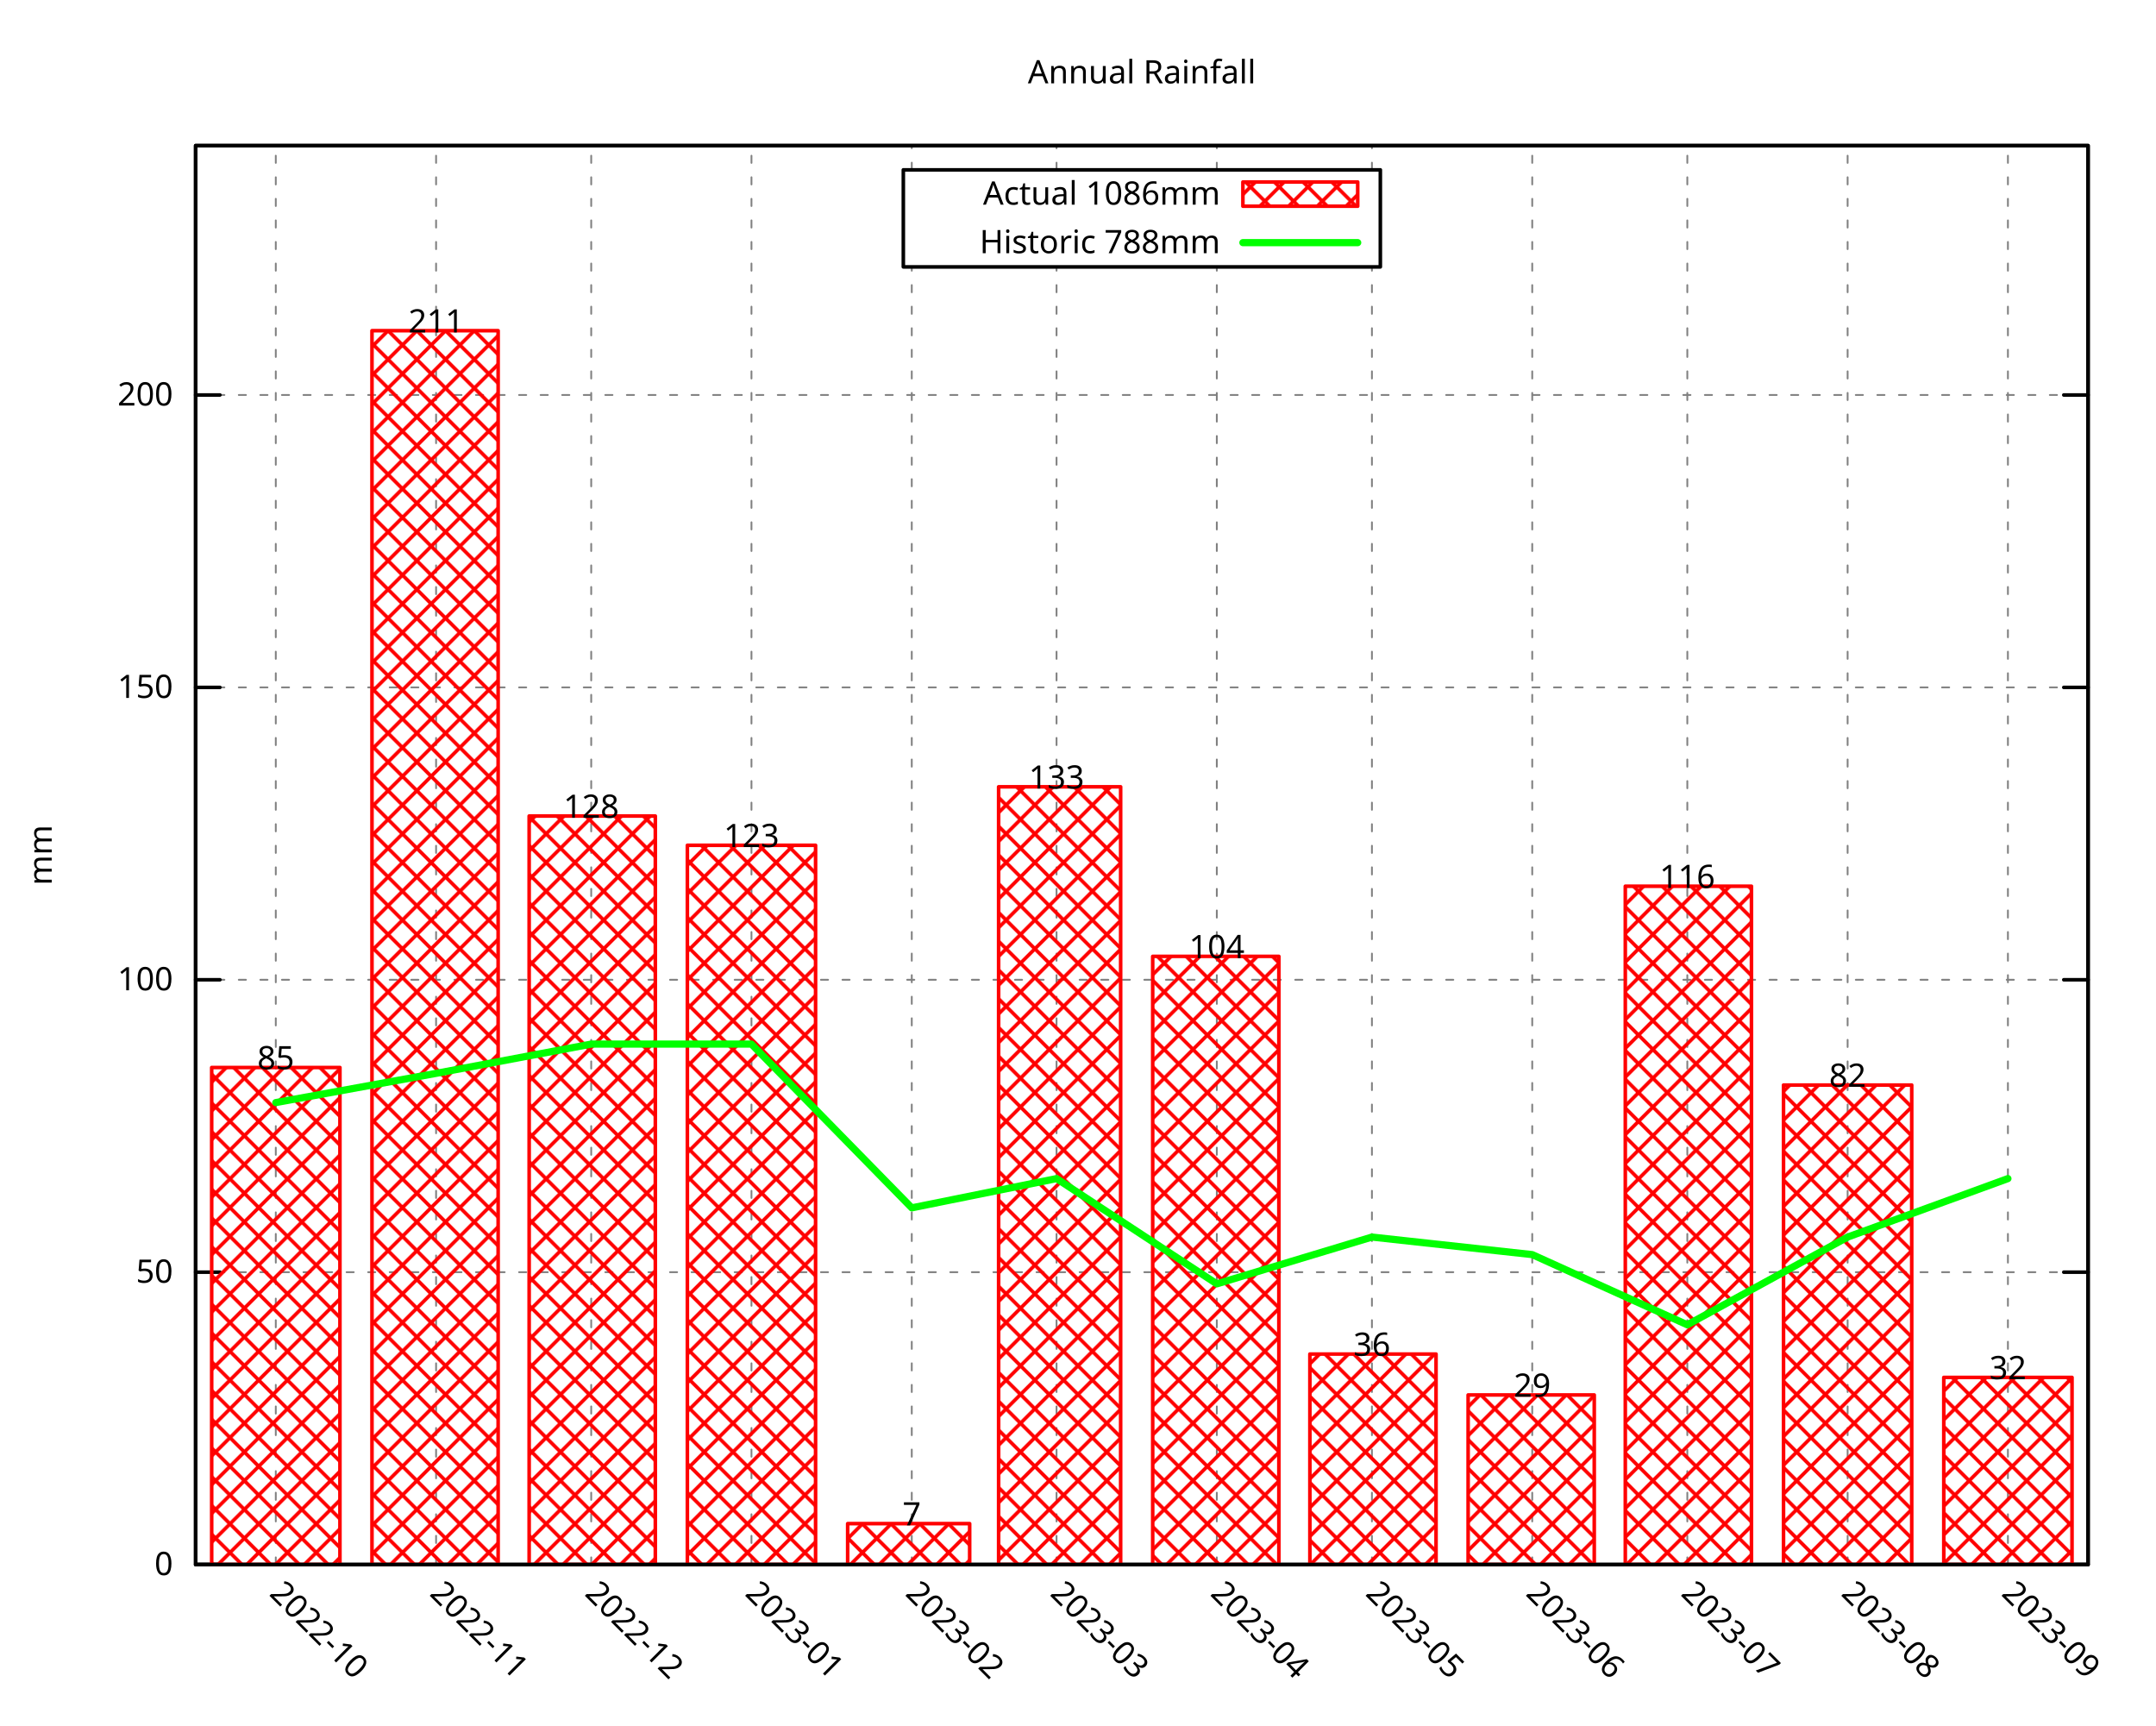
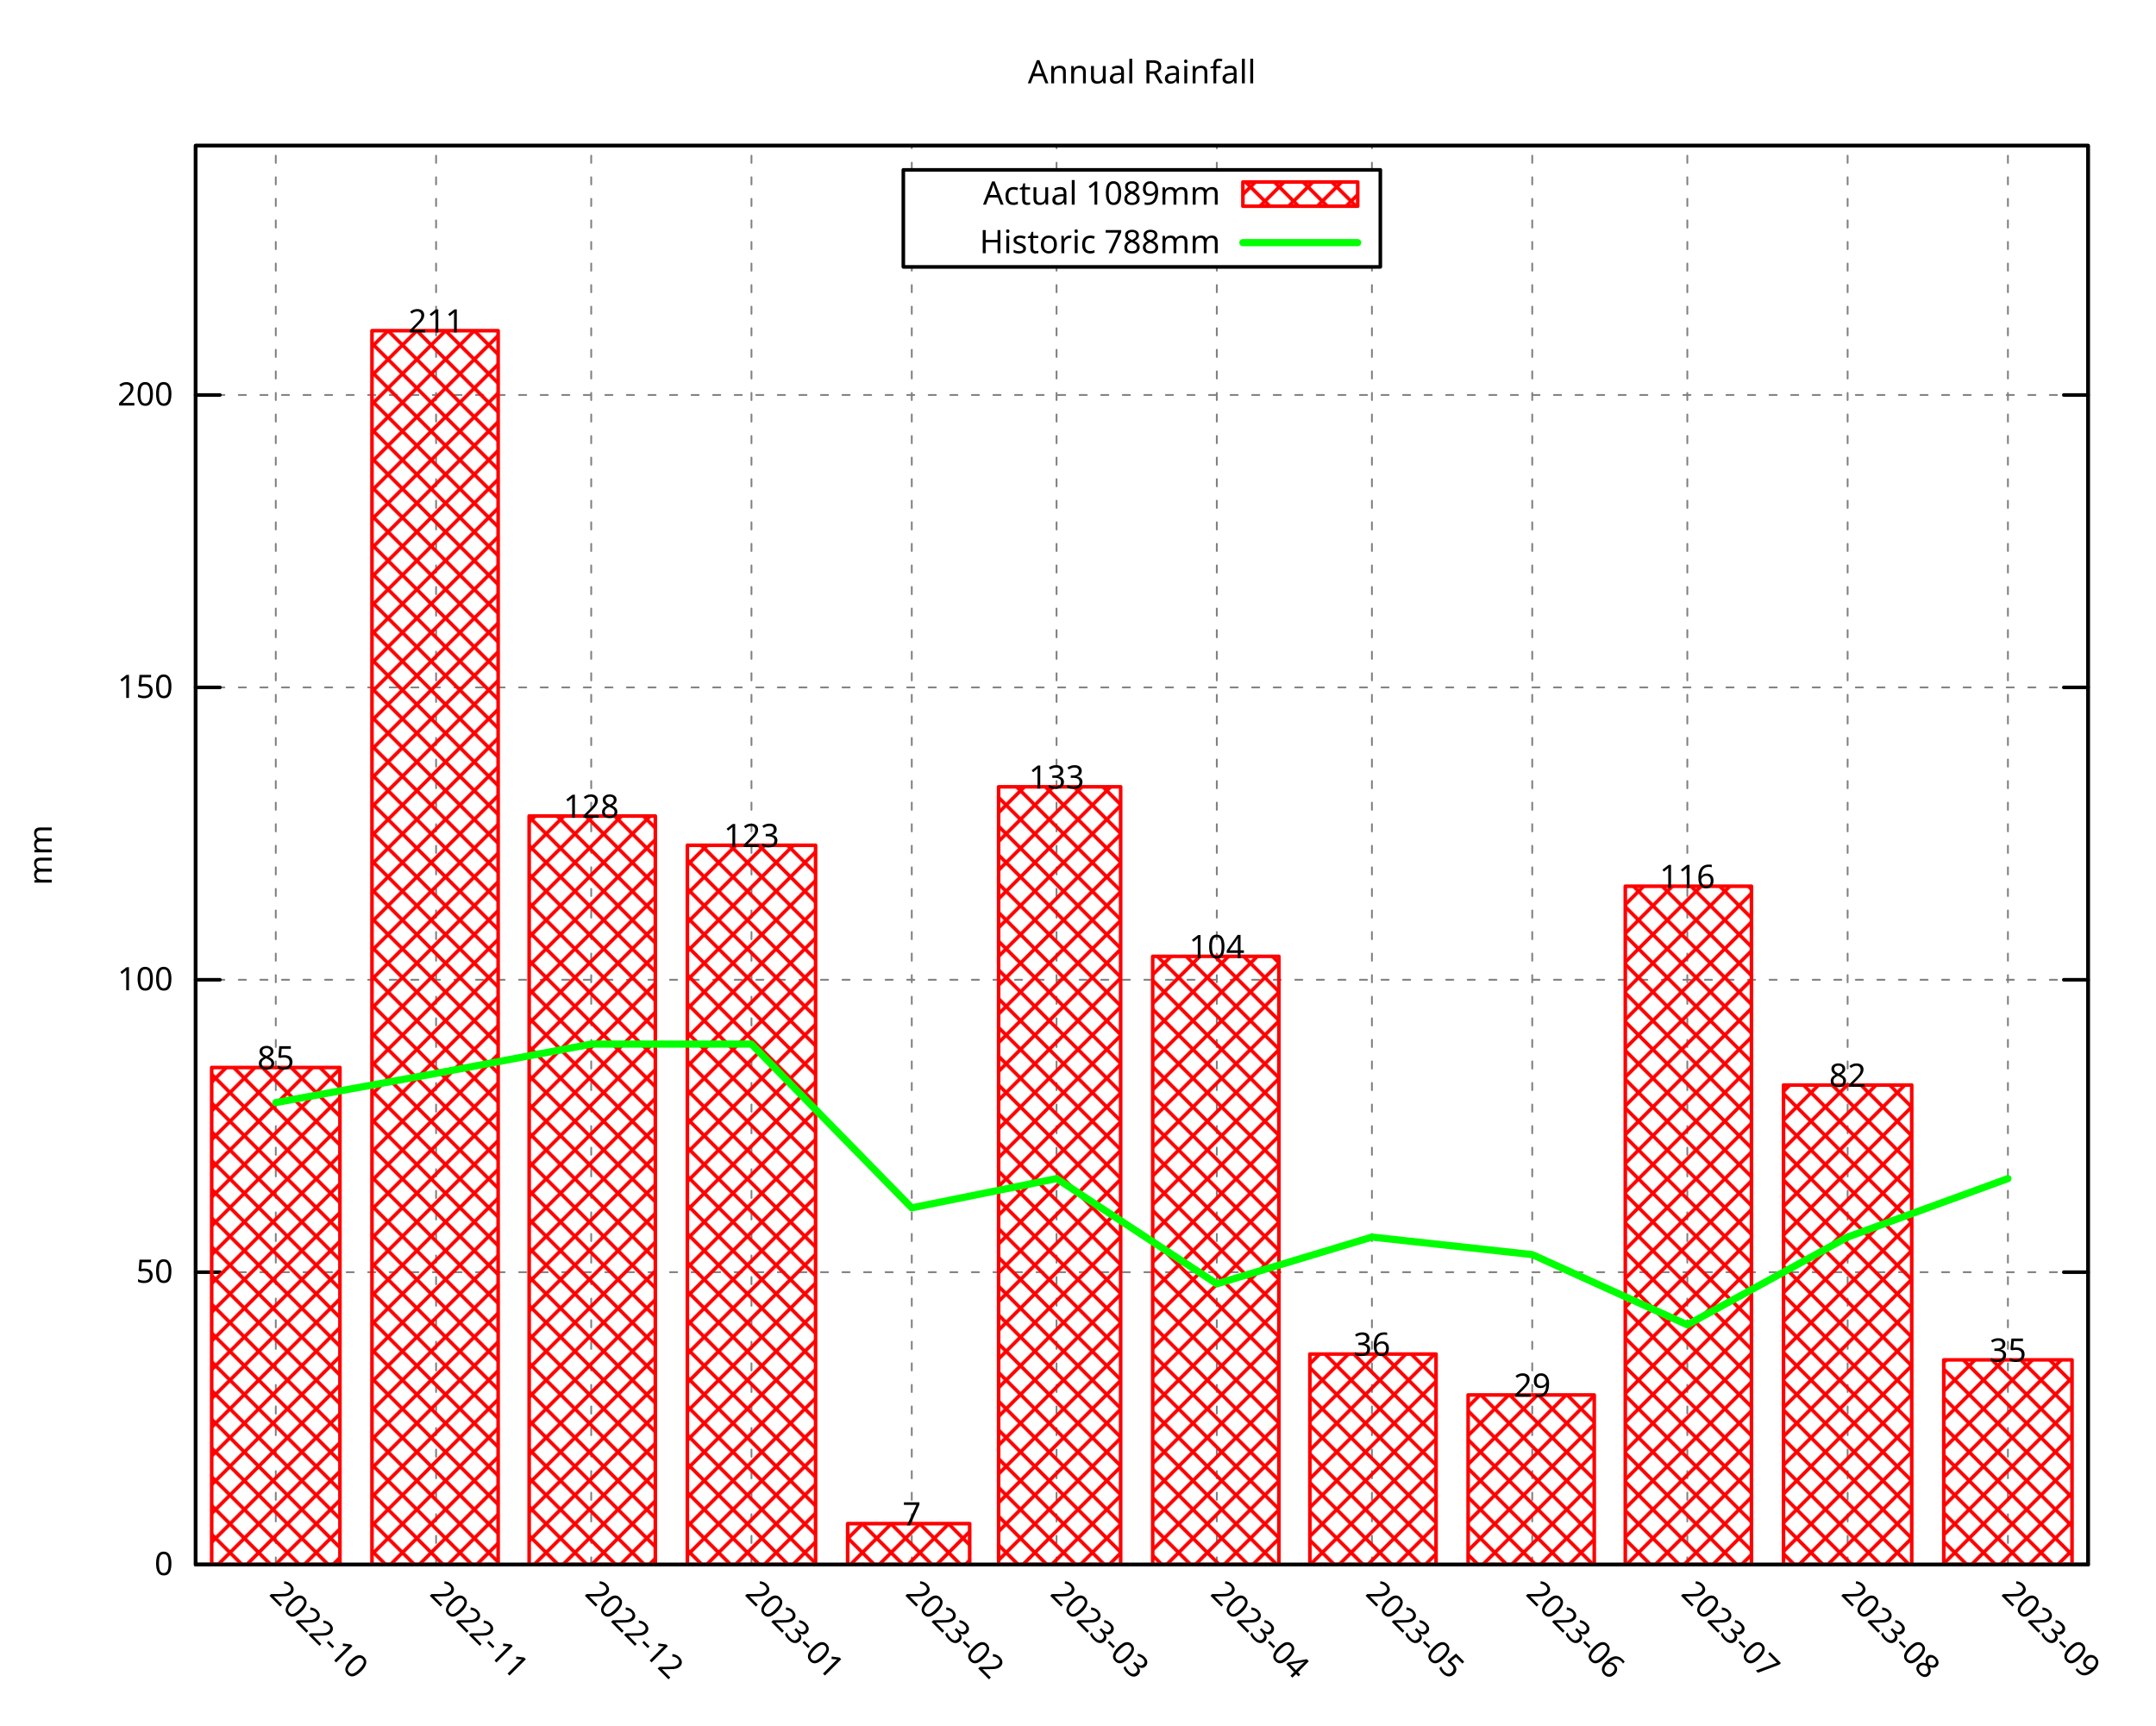
<svg xmlns="http://www.w3.org/2000/svg" xmlns:xlink="http://www.w3.org/1999/xlink" width="600" height="480" viewBox="0 0 600 480">
  <g id="gnuplot_canvas">
    <rect x="0" y="0" width="600" height="480" fill="none" />
    <defs>
      <circle id="gpDot" r="0.5" stroke-width="0.5" stroke="currentColor" />
      <path id="gpPt0" stroke-width="0.296" stroke="currentColor" d="M-1,0 h2 M0,-1 v2" />
      <path id="gpPt1" stroke-width="0.296" stroke="currentColor" d="M-1,-1 L1,1 M1,-1 L-1,1" />
      <path id="gpPt2" stroke-width="0.296" stroke="currentColor" d="M-1,0 L1,0 M0,-1 L0,1 M-1,-1 L1,1 M-1,1 L1,-1" />
      <rect id="gpPt3" stroke-width="0.296" stroke="currentColor" x="-1" y="-1" width="2" height="2" />
      <rect id="gpPt4" stroke-width="0.296" stroke="currentColor" fill="currentColor" x="-1" y="-1" width="2" height="2" />
      <circle id="gpPt5" stroke-width="0.296" stroke="currentColor" cx="0" cy="0" r="1" />
      <use xlink:href="#gpPt5" id="gpPt6" fill="currentColor" stroke="none" />
      <path id="gpPt7" stroke-width="0.296" stroke="currentColor" d="M0,-1.33 L-1.33,0.67 L1.33,0.67 z" />
      <use xlink:href="#gpPt7" id="gpPt8" fill="currentColor" stroke="none" />
      <use xlink:href="#gpPt7" id="gpPt9" stroke="currentColor" transform="rotate(180)" />
      <use xlink:href="#gpPt9" id="gpPt10" fill="currentColor" stroke="none" />
      <use xlink:href="#gpPt3" id="gpPt11" stroke="currentColor" transform="rotate(45)" />
      <use xlink:href="#gpPt11" id="gpPt12" fill="currentColor" stroke="none" />
      <path id="gpPt13" stroke-width="0.296" stroke="currentColor" d="M0,1.330 L1.265,0.411 L0.782,-1.067 L-0.782,-1.076 L-1.265,0.411 z" />
      <use xlink:href="#gpPt13" id="gpPt14" fill="currentColor" stroke="none" />
      <filter id="textbox" filterUnits="objectBoundingBox" x="0" y="0" height="1" width="1">
        <feFlood flood-color="white" flood-opacity="1" result="bgnd" />
        <feComposite in="SourceGraphic" in2="bgnd" operator="atop" />
      </filter>
      <filter id="greybox" filterUnits="objectBoundingBox" x="0" y="0" height="1" width="1">
        <feFlood flood-color="lightgrey" flood-opacity="1" result="grey" />
        <feComposite in="SourceGraphic" in2="grey" operator="atop" />
      </filter>
    </defs>
    <g fill="none" color="white" stroke="currentColor" stroke-width="1.00" stroke-linecap="round" stroke-linejoin="round">
</g>
    <g fill="none" color="black" stroke="currentColor" stroke-width="1.00" stroke-linecap="round" stroke-linejoin="round">
</g>
    <g fill="none" color="black" stroke="black" stroke-width="0.50" stroke-linecap="round" stroke-linejoin="round">
</g>
    <g fill="none" color="gray" stroke="currentColor" stroke-width="0.50" stroke-linecap="round" stroke-linejoin="round">
      <path stroke="gray" stroke-dasharray="2,4" class="gridline" d="M54.45,435.32 L581.09,435.32  " />
    </g>
    <g fill="none" color="gray" stroke="gray" stroke-width="1.00" stroke-linecap="round" stroke-linejoin="round">
</g>
    <g fill="none" color="black" stroke="currentColor" stroke-width="1.00" stroke-linecap="round" stroke-linejoin="round">
      <path stroke="black" d="M54.45,435.32 L61.20,435.32 M581.09,435.32 L574.34,435.32  " />
      <g transform="translate(48.15,438.25)" stroke="none" fill="black" font-family="Droid Sans" font-size="9.00" text-anchor="end">
        <text>
          <tspan font-family="Droid Sans"> 0</tspan>
        </text>
      </g>
    </g>
    <g fill="none" color="black" stroke="currentColor" stroke-width="1.00" stroke-linecap="round" stroke-linejoin="round">
</g>
    <g fill="none" color="black" stroke="black" stroke-width="0.50" stroke-linecap="round" stroke-linejoin="round">
</g>
    <g fill="none" color="gray" stroke="currentColor" stroke-width="0.50" stroke-linecap="round" stroke-linejoin="round">
      <path stroke="gray" stroke-dasharray="2,4" class="gridline" d="M54.45,353.97 L581.09,353.97  " />
    </g>
    <g fill="none" color="gray" stroke="gray" stroke-width="1.00" stroke-linecap="round" stroke-linejoin="round">
</g>
    <g fill="none" color="black" stroke="currentColor" stroke-width="1.00" stroke-linecap="round" stroke-linejoin="round">
      <path stroke="black" d="M54.45,353.97 L61.20,353.97 M581.09,353.97 L574.34,353.97  " />
      <g transform="translate(48.15,356.90)" stroke="none" fill="black" font-family="Droid Sans" font-size="9.00" text-anchor="end">
        <text>
          <tspan font-family="Droid Sans"> 50</tspan>
        </text>
      </g>
    </g>
    <g fill="none" color="black" stroke="currentColor" stroke-width="1.00" stroke-linecap="round" stroke-linejoin="round">
</g>
    <g fill="none" color="black" stroke="black" stroke-width="0.50" stroke-linecap="round" stroke-linejoin="round">
</g>
    <g fill="none" color="gray" stroke="currentColor" stroke-width="0.50" stroke-linecap="round" stroke-linejoin="round">
      <path stroke="gray" stroke-dasharray="2,4" class="gridline" d="M54.45,272.61 L581.09,272.61  " />
    </g>
    <g fill="none" color="gray" stroke="gray" stroke-width="1.00" stroke-linecap="round" stroke-linejoin="round">
</g>
    <g fill="none" color="black" stroke="currentColor" stroke-width="1.00" stroke-linecap="round" stroke-linejoin="round">
      <path stroke="black" d="M54.45,272.61 L61.20,272.61 M581.09,272.61 L574.34,272.61  " />
      <g transform="translate(48.15,275.54)" stroke="none" fill="black" font-family="Droid Sans" font-size="9.00" text-anchor="end">
        <text>
          <tspan font-family="Droid Sans"> 100</tspan>
        </text>
      </g>
    </g>
    <g fill="none" color="black" stroke="currentColor" stroke-width="1.00" stroke-linecap="round" stroke-linejoin="round">
</g>
    <g fill="none" color="black" stroke="black" stroke-width="0.50" stroke-linecap="round" stroke-linejoin="round">
</g>
    <g fill="none" color="gray" stroke="currentColor" stroke-width="0.50" stroke-linecap="round" stroke-linejoin="round">
      <path stroke="gray" stroke-dasharray="2,4" class="gridline" d="M54.45,191.26 L581.09,191.26  " />
    </g>
    <g fill="none" color="gray" stroke="gray" stroke-width="1.00" stroke-linecap="round" stroke-linejoin="round">
</g>
    <g fill="none" color="black" stroke="currentColor" stroke-width="1.00" stroke-linecap="round" stroke-linejoin="round">
      <path stroke="black" d="M54.45,191.26 L61.20,191.26 M581.09,191.26 L574.34,191.26  " />
      <g transform="translate(48.15,194.19)" stroke="none" fill="black" font-family="Droid Sans" font-size="9.00" text-anchor="end">
        <text>
          <tspan font-family="Droid Sans"> 150</tspan>
        </text>
      </g>
    </g>
    <g fill="none" color="black" stroke="currentColor" stroke-width="1.00" stroke-linecap="round" stroke-linejoin="round">
</g>
    <g fill="none" color="black" stroke="black" stroke-width="0.50" stroke-linecap="round" stroke-linejoin="round">
</g>
    <g fill="none" color="gray" stroke="currentColor" stroke-width="0.50" stroke-linecap="round" stroke-linejoin="round">
      <path stroke="gray" stroke-dasharray="2,4" class="gridline" d="M54.45,109.90 L581.09,109.90  " />
    </g>
    <g fill="none" color="gray" stroke="gray" stroke-width="1.00" stroke-linecap="round" stroke-linejoin="round">
</g>
    <g fill="none" color="black" stroke="currentColor" stroke-width="1.00" stroke-linecap="round" stroke-linejoin="round">
      <path stroke="black" d="M54.45,109.90 L61.20,109.90 M581.09,109.90 L574.34,109.90  " />
      <g transform="translate(48.15,112.83)" stroke="none" fill="black" font-family="Droid Sans" font-size="9.00" text-anchor="end">
        <text>
          <tspan font-family="Droid Sans"> 200</tspan>
        </text>
      </g>
    </g>
    <g fill="none" color="black" stroke="currentColor" stroke-width="1.00" stroke-linecap="round" stroke-linejoin="round">
</g>
    <g fill="none" color="black" stroke="black" stroke-width="0.50" stroke-linecap="round" stroke-linejoin="round">
</g>
    <g fill="none" color="gray" stroke="currentColor" stroke-width="0.50" stroke-linecap="round" stroke-linejoin="round">
      <path stroke="gray" stroke-dasharray="2,4" class="gridline" d="M76.75,435.32 L76.75,40.51  " />
    </g>
    <g fill="none" color="gray" stroke="gray" stroke-width="1.00" stroke-linecap="round" stroke-linejoin="round">
</g>
    <g fill="none" color="black" stroke="currentColor" stroke-width="1.00" stroke-linecap="round" stroke-linejoin="round">
      <path stroke="black" d="M76.75,435.32 M76.75,40.51  " />
      <g transform="translate(74.68,443.69) rotate(45)" stroke="none" fill="black" font-family="Droid Sans" font-size="9.00" text-anchor="start">
        <text>
          <tspan font-family="Droid Sans">2022-10</tspan>
        </text>
      </g>
    </g>
    <g fill="none" color="black" stroke="currentColor" stroke-width="1.00" stroke-linecap="round" stroke-linejoin="round">
</g>
    <g fill="none" color="black" stroke="black" stroke-width="0.50" stroke-linecap="round" stroke-linejoin="round">
</g>
    <g fill="none" color="gray" stroke="currentColor" stroke-width="0.50" stroke-linecap="round" stroke-linejoin="round">
      <path stroke="gray" stroke-dasharray="2,4" class="gridline" d="M121.36,435.32 L121.36,40.51  " />
    </g>
    <g fill="none" color="gray" stroke="gray" stroke-width="1.00" stroke-linecap="round" stroke-linejoin="round">
</g>
    <g fill="none" color="black" stroke="currentColor" stroke-width="1.00" stroke-linecap="round" stroke-linejoin="round">
      <path stroke="black" d="M121.36,435.32 M121.36,40.51  " />
      <g transform="translate(119.29,443.69) rotate(45)" stroke="none" fill="black" font-family="Droid Sans" font-size="9.00" text-anchor="start">
        <text>
          <tspan font-family="Droid Sans">2022-11</tspan>
        </text>
      </g>
    </g>
    <g fill="none" color="black" stroke="currentColor" stroke-width="1.00" stroke-linecap="round" stroke-linejoin="round">
</g>
    <g fill="none" color="black" stroke="black" stroke-width="0.50" stroke-linecap="round" stroke-linejoin="round">
</g>
    <g fill="none" color="gray" stroke="currentColor" stroke-width="0.50" stroke-linecap="round" stroke-linejoin="round">
      <path stroke="gray" stroke-dasharray="2,4" class="gridline" d="M164.53,435.32 L164.53,40.51  " />
    </g>
    <g fill="none" color="gray" stroke="gray" stroke-width="1.00" stroke-linecap="round" stroke-linejoin="round">
</g>
    <g fill="none" color="black" stroke="currentColor" stroke-width="1.00" stroke-linecap="round" stroke-linejoin="round">
      <path stroke="black" d="M164.53,435.32 M164.53,40.51  " />
      <g transform="translate(162.46,443.69) rotate(45)" stroke="none" fill="black" font-family="Droid Sans" font-size="9.00" text-anchor="start">
        <text>
          <tspan font-family="Droid Sans">2022-12</tspan>
        </text>
      </g>
    </g>
    <g fill="none" color="black" stroke="currentColor" stroke-width="1.00" stroke-linecap="round" stroke-linejoin="round">
</g>
    <g fill="none" color="black" stroke="black" stroke-width="0.50" stroke-linecap="round" stroke-linejoin="round">
</g>
    <g fill="none" color="gray" stroke="currentColor" stroke-width="0.50" stroke-linecap="round" stroke-linejoin="round">
      <path stroke="gray" stroke-dasharray="2,4" class="gridline" d="M209.13,435.32 L209.13,40.51  " />
    </g>
    <g fill="none" color="gray" stroke="gray" stroke-width="1.00" stroke-linecap="round" stroke-linejoin="round">
</g>
    <g fill="none" color="black" stroke="currentColor" stroke-width="1.00" stroke-linecap="round" stroke-linejoin="round">
      <path stroke="black" d="M209.13,435.32 M209.13,40.51  " />
      <g transform="translate(207.06,443.69) rotate(45)" stroke="none" fill="black" font-family="Droid Sans" font-size="9.00" text-anchor="start">
        <text>
          <tspan font-family="Droid Sans">2023-01</tspan>
        </text>
      </g>
    </g>
    <g fill="none" color="black" stroke="currentColor" stroke-width="1.00" stroke-linecap="round" stroke-linejoin="round">
</g>
    <g fill="none" color="black" stroke="black" stroke-width="0.50" stroke-linecap="round" stroke-linejoin="round">
</g>
    <g fill="none" color="gray" stroke="currentColor" stroke-width="0.50" stroke-linecap="round" stroke-linejoin="round">
      <path stroke="gray" stroke-dasharray="2,4" class="gridline" d="M253.74,435.32 L253.74,74.26 M253.74,47.26 L253.74,40.51  " />
    </g>
    <g fill="none" color="gray" stroke="gray" stroke-width="1.00" stroke-linecap="round" stroke-linejoin="round">
</g>
    <g fill="none" color="black" stroke="currentColor" stroke-width="1.00" stroke-linecap="round" stroke-linejoin="round">
      <path stroke="black" d="M253.74,435.32 M253.74,40.51  " />
      <g transform="translate(251.67,443.69) rotate(45)" stroke="none" fill="black" font-family="Droid Sans" font-size="9.00" text-anchor="start">
        <text>
          <tspan font-family="Droid Sans">2023-02</tspan>
        </text>
      </g>
    </g>
    <g fill="none" color="black" stroke="currentColor" stroke-width="1.00" stroke-linecap="round" stroke-linejoin="round">
</g>
    <g fill="none" color="black" stroke="black" stroke-width="0.50" stroke-linecap="round" stroke-linejoin="round">
</g>
    <g fill="none" color="gray" stroke="currentColor" stroke-width="0.50" stroke-linecap="round" stroke-linejoin="round">
      <path stroke="gray" stroke-dasharray="2,4" class="gridline" d="M294.03,435.32 L294.03,74.26 M294.03,47.26 L294.03,40.51  " />
    </g>
    <g fill="none" color="gray" stroke="gray" stroke-width="1.00" stroke-linecap="round" stroke-linejoin="round">
</g>
    <g fill="none" color="black" stroke="currentColor" stroke-width="1.00" stroke-linecap="round" stroke-linejoin="round">
      <path stroke="black" d="M294.03,435.32 M294.03,40.51  " />
      <g transform="translate(291.96,443.69) rotate(45)" stroke="none" fill="black" font-family="Droid Sans" font-size="9.00" text-anchor="start">
        <text>
          <tspan font-family="Droid Sans">2023-03</tspan>
        </text>
      </g>
    </g>
    <g fill="none" color="black" stroke="currentColor" stroke-width="1.00" stroke-linecap="round" stroke-linejoin="round">
</g>
    <g fill="none" color="black" stroke="black" stroke-width="0.50" stroke-linecap="round" stroke-linejoin="round">
</g>
    <g fill="none" color="gray" stroke="currentColor" stroke-width="0.50" stroke-linecap="round" stroke-linejoin="round">
      <path stroke="gray" stroke-dasharray="2,4" class="gridline" d="M338.63,435.32 L338.63,74.26 M338.63,47.26 L338.63,40.51  " />
    </g>
    <g fill="none" color="gray" stroke="gray" stroke-width="1.00" stroke-linecap="round" stroke-linejoin="round">
</g>
    <g fill="none" color="black" stroke="currentColor" stroke-width="1.00" stroke-linecap="round" stroke-linejoin="round">
      <path stroke="black" d="M338.63,435.32 M338.63,40.51  " />
      <g transform="translate(336.56,443.69) rotate(45)" stroke="none" fill="black" font-family="Droid Sans" font-size="9.00" text-anchor="start">
        <text>
          <tspan font-family="Droid Sans">2023-04</tspan>
        </text>
      </g>
    </g>
    <g fill="none" color="black" stroke="currentColor" stroke-width="1.00" stroke-linecap="round" stroke-linejoin="round">
</g>
    <g fill="none" color="black" stroke="black" stroke-width="0.50" stroke-linecap="round" stroke-linejoin="round">
</g>
    <g fill="none" color="gray" stroke="currentColor" stroke-width="0.50" stroke-linecap="round" stroke-linejoin="round">
      <path stroke="gray" stroke-dasharray="2,4" class="gridline" d="M381.80,435.32 L381.80,74.26 M381.80,47.26 L381.80,40.51  " />
    </g>
    <g fill="none" color="gray" stroke="gray" stroke-width="1.00" stroke-linecap="round" stroke-linejoin="round">
</g>
    <g fill="none" color="black" stroke="currentColor" stroke-width="1.00" stroke-linecap="round" stroke-linejoin="round">
      <path stroke="black" d="M381.80,435.32 M381.80,40.51  " />
      <g transform="translate(379.73,443.69) rotate(45)" stroke="none" fill="black" font-family="Droid Sans" font-size="9.00" text-anchor="start">
        <text>
          <tspan font-family="Droid Sans">2023-05</tspan>
        </text>
      </g>
    </g>
    <g fill="none" color="black" stroke="currentColor" stroke-width="1.00" stroke-linecap="round" stroke-linejoin="round">
</g>
    <g fill="none" color="black" stroke="black" stroke-width="0.50" stroke-linecap="round" stroke-linejoin="round">
</g>
    <g fill="none" color="gray" stroke="currentColor" stroke-width="0.50" stroke-linecap="round" stroke-linejoin="round">
      <path stroke="gray" stroke-dasharray="2,4" class="gridline" d="M426.41,435.32 L426.41,40.51  " />
    </g>
    <g fill="none" color="gray" stroke="gray" stroke-width="1.00" stroke-linecap="round" stroke-linejoin="round">
</g>
    <g fill="none" color="black" stroke="currentColor" stroke-width="1.00" stroke-linecap="round" stroke-linejoin="round">
      <path stroke="black" d="M426.41,435.32 M426.41,40.51  " />
      <g transform="translate(424.34,443.69) rotate(45)" stroke="none" fill="black" font-family="Droid Sans" font-size="9.00" text-anchor="start">
        <text>
          <tspan font-family="Droid Sans">2023-06</tspan>
        </text>
      </g>
    </g>
    <g fill="none" color="black" stroke="currentColor" stroke-width="1.00" stroke-linecap="round" stroke-linejoin="round">
</g>
    <g fill="none" color="black" stroke="black" stroke-width="0.50" stroke-linecap="round" stroke-linejoin="round">
</g>
    <g fill="none" color="gray" stroke="currentColor" stroke-width="0.50" stroke-linecap="round" stroke-linejoin="round">
      <path stroke="gray" stroke-dasharray="2,4" class="gridline" d="M469.57,435.32 L469.57,40.51  " />
    </g>
    <g fill="none" color="gray" stroke="gray" stroke-width="1.00" stroke-linecap="round" stroke-linejoin="round">
</g>
    <g fill="none" color="black" stroke="currentColor" stroke-width="1.00" stroke-linecap="round" stroke-linejoin="round">
      <path stroke="black" d="M469.57,435.32 M469.57,40.51  " />
      <g transform="translate(467.50,443.69) rotate(45)" stroke="none" fill="black" font-family="Droid Sans" font-size="9.00" text-anchor="start">
        <text>
          <tspan font-family="Droid Sans">2023-07</tspan>
        </text>
      </g>
    </g>
    <g fill="none" color="black" stroke="currentColor" stroke-width="1.00" stroke-linecap="round" stroke-linejoin="round">
</g>
    <g fill="none" color="black" stroke="black" stroke-width="0.50" stroke-linecap="round" stroke-linejoin="round">
</g>
    <g fill="none" color="gray" stroke="currentColor" stroke-width="0.50" stroke-linecap="round" stroke-linejoin="round">
      <path stroke="gray" stroke-dasharray="2,4" class="gridline" d="M514.18,435.32 L514.18,40.51  " />
    </g>
    <g fill="none" color="gray" stroke="gray" stroke-width="1.00" stroke-linecap="round" stroke-linejoin="round">
</g>
    <g fill="none" color="black" stroke="currentColor" stroke-width="1.00" stroke-linecap="round" stroke-linejoin="round">
      <path stroke="black" d="M514.18,435.32 M514.18,40.51  " />
      <g transform="translate(512.11,443.69) rotate(45)" stroke="none" fill="black" font-family="Droid Sans" font-size="9.00" text-anchor="start">
        <text>
          <tspan font-family="Droid Sans">2023-08</tspan>
        </text>
      </g>
    </g>
    <g fill="none" color="black" stroke="currentColor" stroke-width="1.00" stroke-linecap="round" stroke-linejoin="round">
</g>
    <g fill="none" color="black" stroke="black" stroke-width="0.50" stroke-linecap="round" stroke-linejoin="round">
</g>
    <g fill="none" color="gray" stroke="currentColor" stroke-width="0.50" stroke-linecap="round" stroke-linejoin="round">
      <path stroke="gray" stroke-dasharray="2,4" class="gridline" d="M558.79,435.32 L558.79,40.51  " />
    </g>
    <g fill="none" color="gray" stroke="gray" stroke-width="1.00" stroke-linecap="round" stroke-linejoin="round">
</g>
    <g fill="none" color="black" stroke="currentColor" stroke-width="1.00" stroke-linecap="round" stroke-linejoin="round">
      <path stroke="black" d="M558.79,435.32 M558.79,40.51  " />
      <g transform="translate(556.72,443.69) rotate(45)" stroke="none" fill="black" font-family="Droid Sans" font-size="9.00" text-anchor="start">
        <text>
          <tspan font-family="Droid Sans">2023-09</tspan>
        </text>
      </g>
    </g>
    <g fill="none" color="black" stroke="currentColor" stroke-width="1.00" stroke-linecap="round" stroke-linejoin="round">
</g>
    <g fill="none" color="black" stroke="currentColor" stroke-width="1.00" stroke-linecap="round" stroke-linejoin="round">
      <path stroke="black" d="M54.45,40.51 L54.45,435.32 L581.09,435.32 L581.09,40.51 L54.45,40.51 Z  " />
    </g>
    <g fill="none" color="black" stroke="currentColor" stroke-width="1.00" stroke-linecap="round" stroke-linejoin="round">
      <g transform="translate(14.39,237.92) rotate(270)" stroke="none" fill="black" font-family="Droid Sans" font-size="9.00" text-anchor="middle">
        <text>
          <tspan font-family="Droid Sans">mm</tspan>
        </text>
      </g>
    </g>
    <g fill="none" color="black" stroke="currentColor" stroke-width="1.00" stroke-linecap="round" stroke-linejoin="round">
</g>
    <g fill="none" color="black" stroke="currentColor" stroke-width="1.00" stroke-linecap="round" stroke-linejoin="round">
      <path stroke="black" d="M251.39,74.26 L251.39,47.26 L384.14,47.26 L384.14,74.26 L251.39,74.26 Z  " />
    </g>
    <g id="gnuplot_plot_1">
      <g fill="none" color="black" stroke="currentColor" stroke-width="1.00" stroke-linecap="round" stroke-linejoin="round">
        <g transform="translate(339.59,56.94)" stroke="none" fill="black" font-family="Droid Sans" font-size="9.00" text-anchor="end">
          <text>
-             <tspan font-family="Droid Sans">Actual 1086mm</tspan>
+             <tspan font-family="Droid Sans">Actual 1089mm</tspan>
          </text>
        </g>
      </g>
      <g fill="none" color="black" stroke="currentColor" stroke-width="1.00" stroke-linecap="round" stroke-linejoin="round">
        <defs>
          <pattern id="gpPat1" patternUnits="userSpaceOnUse" x="0" y="0" width="8" height="8">
            <path style="fill:none; stroke:rgb(255,0,0)" d="M0,0 L8,8 M0,8 L8,0" />
          </pattern>
        </defs>
        <g stroke="none" shape-rendering="crispEdges">
          <polygon fill="url(#gpPat1)" points="345.89,57.38 377.84,57.38 377.84,50.63 345.89,50.63 " />
        </g>
        <path stroke="rgb(255,   0,   0)" d="M345.89,57.38 L377.84,57.38 L377.84,50.64 L345.89,50.64 L345.89,57.38 Z  " />
      </g>
      <g fill="none" color="black" stroke="currentColor" stroke-width="1.00" stroke-linecap="round" stroke-linejoin="round">
        <defs>
          <pattern id="gpPat2" patternUnits="userSpaceOnUse" x="0" y="0" width="8" height="8">
            <path style="fill:none; stroke:rgb(255,0,0)" d="M0,0 L8,8 M0,8 L8,0" />
          </pattern>
        </defs>
        <g stroke="none" shape-rendering="crispEdges">
          <polygon fill="url(#gpPat2)" points="58.91,435.32 94.61,435.32 94.61,297.01 58.91,297.01 " />
        </g>
        <path stroke="rgb(255,   0,   0)" d="M58.91,435.32 L58.91,297.02 L94.60,297.02 L94.60,435.32 L58.91,435.32 Z  " />
        <g stroke="none" shape-rendering="crispEdges">
          <polygon fill="url(#gpPat2)" points="103.52,435.32 138.64,435.32 138.64,92.00 103.52,92.00 " />
        </g>
        <path stroke="rgb(255,   0,   0)" d="M103.52,435.32 L103.52,92.01 L138.63,92.01 L138.63,435.32 L103.52,435.32 Z  " />
        <g stroke="none" shape-rendering="crispEdges">
          <polygon fill="url(#gpPat2)" points="147.26,435.32 182.38,435.32 182.38,227.04 147.26,227.04 " />
        </g>
        <path stroke="rgb(255,   0,   0)" d="M147.26,435.32 L147.26,227.05 L182.37,227.05 L182.37,435.32 L147.26,435.32 Z  " />
        <g stroke="none" shape-rendering="crispEdges">
          <polygon fill="url(#gpPat2)" points="191.29,435.32 226.98,435.32 226.98,235.18 191.29,235.18 " />
        </g>
        <path stroke="rgb(255,   0,   0)" d="M191.29,435.32 L191.29,235.19 L226.97,235.19 L226.97,435.32 L191.29,435.32 Z  " />
        <g stroke="none" shape-rendering="crispEdges">
          <polygon fill="url(#gpPat2)" points="235.90,435.32 269.86,435.32 269.86,423.92 235.90,423.92 " />
        </g>
        <path stroke="rgb(255,   0,   0)" d="M235.90,435.32 L235.90,423.93 L269.85,423.93 L269.85,435.32 L235.90,435.32 Z  " />
        <g stroke="none" shape-rendering="crispEdges">
          <polygon fill="url(#gpPat2)" points="277.91,435.32 311.88,435.32 311.88,218.91 277.91,218.91 " />
        </g>
        <path stroke="rgb(255,   0,   0)" d="M277.91,435.32 L277.91,218.92 L311.87,218.92 L311.87,435.32 L277.91,435.32 Z  " />
        <g stroke="none" shape-rendering="crispEdges">
          <polygon fill="url(#gpPat2)" points="320.79,435.32 355.91,435.32 355.91,266.09 320.79,266.09 " />
        </g>
        <path stroke="rgb(255,   0,   0)" d="M320.79,435.32 L320.79,266.10 L355.90,266.10 L355.90,435.32 L320.79,435.32 Z  " />
        <g stroke="none" shape-rendering="crispEdges">
          <polygon fill="url(#gpPat2)" points="364.53,435.32 399.65,435.32 399.65,376.74 364.53,376.74 " />
        </g>
        <path stroke="rgb(255,   0,   0)" d="M364.53,435.32 L364.53,376.75 L399.64,376.75 L399.64,435.32 L364.53,435.32 Z  " />
        <g stroke="none" shape-rendering="crispEdges">
          <polygon fill="url(#gpPat2)" points="408.57,435.32 443.68,435.32 443.68,388.12 408.57,388.12 " />
        </g>
        <path stroke="rgb(255,   0,   0)" d="M408.57,435.32 L408.57,388.13 L443.67,388.13 L443.67,435.32 L408.57,435.32 Z  " />
        <g stroke="none" shape-rendering="crispEdges">
          <polygon fill="url(#gpPat2)" points="452.31,435.32 487.43,435.32 487.43,246.57 452.31,246.57 " />
        </g>
        <path stroke="rgb(255,   0,   0)" d="M452.31,435.32 L452.31,246.58 L487.42,246.58 L487.42,435.32 L452.31,435.32 Z  " />
        <g stroke="none" shape-rendering="crispEdges">
          <polygon fill="url(#gpPat2)" points="496.34,435.32 532.03,435.32 532.03,301.89 496.34,301.89 " />
        </g>
        <path stroke="rgb(255,   0,   0)" d="M496.34,435.32 L496.34,301.90 L532.02,301.90 L532.02,435.32 L496.34,435.32 Z  " />
        <g stroke="none" shape-rendering="crispEdges">
-           <polygon fill="url(#gpPat2)" points="540.94,435.32 576.64,435.32 576.64,383.24 540.94,383.24 " />
-         </g>
-         <path stroke="rgb(255,   0,   0)" d="M540.94,435.32 L540.94,383.25 L576.63,383.25 L576.63,435.32 L540.94,435.32 Z  " />
+           <polygon fill="url(#gpPat2)" points="540.94,435.32 576.64,435.32 576.64,378.36 540.94,378.36 " />
+         </g>
+         <path stroke="rgb(255,   0,   0)" d="M540.94,435.32 L540.94,378.37 L576.63,378.37 L576.63,435.32 L540.94,435.32 Z  " />
      </g>
    </g>
    <g id="gnuplot_plot_2" fill="none">
      <g fill="none" color="black" stroke="currentColor" stroke-width="1.00" stroke-linecap="round" stroke-linejoin="round">
        <g transform="translate(76.75,297.51)" stroke="none" fill="black" font-family="Droid Sans" font-size="9.00" text-anchor="middle">
          <text>
            <tspan font-family="Droid Sans">85</tspan>
          </text>
        </g>
        <g transform="translate(121.36,92.50)" stroke="none" fill="black" font-family="Droid Sans" font-size="9.00" text-anchor="middle">
          <text>
            <tspan font-family="Droid Sans">211</tspan>
          </text>
        </g>
        <g transform="translate(164.53,227.54)" stroke="none" fill="black" font-family="Droid Sans" font-size="9.00" text-anchor="middle">
          <text>
            <tspan font-family="Droid Sans">128</tspan>
          </text>
        </g>
        <g transform="translate(209.13,235.68)" stroke="none" fill="black" font-family="Droid Sans" font-size="9.00" text-anchor="middle">
          <text>
            <tspan font-family="Droid Sans">123</tspan>
          </text>
        </g>
        <g transform="translate(253.74,424.42)" stroke="none" fill="black" font-family="Droid Sans" font-size="9.00" text-anchor="middle">
          <text>
            <tspan font-family="Droid Sans">7</tspan>
          </text>
        </g>
        <g transform="translate(294.03,219.41)" stroke="none" fill="black" font-family="Droid Sans" font-size="9.00" text-anchor="middle">
          <text>
            <tspan font-family="Droid Sans">133</tspan>
          </text>
        </g>
        <g transform="translate(338.63,266.59)" stroke="none" fill="black" font-family="Droid Sans" font-size="9.00" text-anchor="middle">
          <text>
            <tspan font-family="Droid Sans">104</tspan>
          </text>
        </g>
        <g transform="translate(381.80,377.23)" stroke="none" fill="black" font-family="Droid Sans" font-size="9.00" text-anchor="middle">
          <text>
            <tspan font-family="Droid Sans">36</tspan>
          </text>
        </g>
        <g transform="translate(426.41,388.62)" stroke="none" fill="black" font-family="Droid Sans" font-size="9.00" text-anchor="middle">
          <text>
            <tspan font-family="Droid Sans">29</tspan>
          </text>
        </g>
        <g transform="translate(469.57,247.07)" stroke="none" fill="black" font-family="Droid Sans" font-size="9.00" text-anchor="middle">
          <text>
            <tspan font-family="Droid Sans">116</tspan>
          </text>
        </g>
        <g transform="translate(514.18,302.39)" stroke="none" fill="black" font-family="Droid Sans" font-size="9.00" text-anchor="middle">
          <text>
            <tspan font-family="Droid Sans">82</tspan>
          </text>
        </g>
-         <g transform="translate(558.79,383.74)" stroke="none" fill="black" font-family="Droid Sans" font-size="9.00" text-anchor="middle">
-           <text>
-             <tspan font-family="Droid Sans">32</tspan>
+         <g transform="translate(558.79,378.86)" stroke="none" fill="black" font-family="Droid Sans" font-size="9.00" text-anchor="middle">
+           <text>
+             <tspan font-family="Droid Sans">35</tspan>
          </text>
        </g>
      </g>
    </g>
    <g id="gnuplot_plot_3">
      <g fill="none" color="white" stroke="black" stroke-width="2.00" stroke-linecap="round" stroke-linejoin="round">
</g>
      <g fill="none" color="black" stroke="currentColor" stroke-width="2.00" stroke-linecap="round" stroke-linejoin="round">
        <g transform="translate(339.59,70.44)" stroke="none" fill="black" font-family="Droid Sans" font-size="9.00" text-anchor="end">
          <text>
            <tspan font-family="Droid Sans">Historic 788mm</tspan>
          </text>
        </g>
      </g>
      <g fill="none" color="black" stroke="currentColor" stroke-width="2.00" stroke-linecap="round" stroke-linejoin="round">
        <path stroke="rgb(  0, 255,   0)" d="M345.89,67.51 L377.84,67.51 M76.75,306.78 L121.36,298.65 L164.53,290.51 L209.13,290.51 L253.74,336.07 L294.03,327.93   L338.63,357.22 L381.80,344.20 L426.41,349.08 L469.57,368.61 L514.18,344.20 L558.79,327.93  " />
      </g>
    </g>
    <g fill="none" color="black" stroke="currentColor" stroke-width="2.00" stroke-linecap="round" stroke-linejoin="round">
</g>
    <g fill="none" color="black" stroke="black" stroke-width="1.00" stroke-linecap="round" stroke-linejoin="round">
</g>
    <g fill="none" color="black" stroke="currentColor" stroke-width="1.00" stroke-linecap="round" stroke-linejoin="round">
      <path stroke="black" d="M54.45,40.51 L54.45,435.32 L581.09,435.32 L581.09,40.51 L54.45,40.51 Z  " />
    </g>
    <g fill="none" color="black" stroke="currentColor" stroke-width="1.00" stroke-linecap="round" stroke-linejoin="round">
      <g transform="translate(317.77,23.19)" stroke="none" fill="black" font-family="Droid Sans" font-size="9.00" text-anchor="middle">
        <text>
          <tspan font-family="Droid Sans">Annual Rainfall</tspan>
        </text>
      </g>
    </g>
    <g fill="none" color="black" stroke="currentColor" stroke-width="1.00" stroke-linecap="round" stroke-linejoin="round">
</g>
  </g>
</svg>
